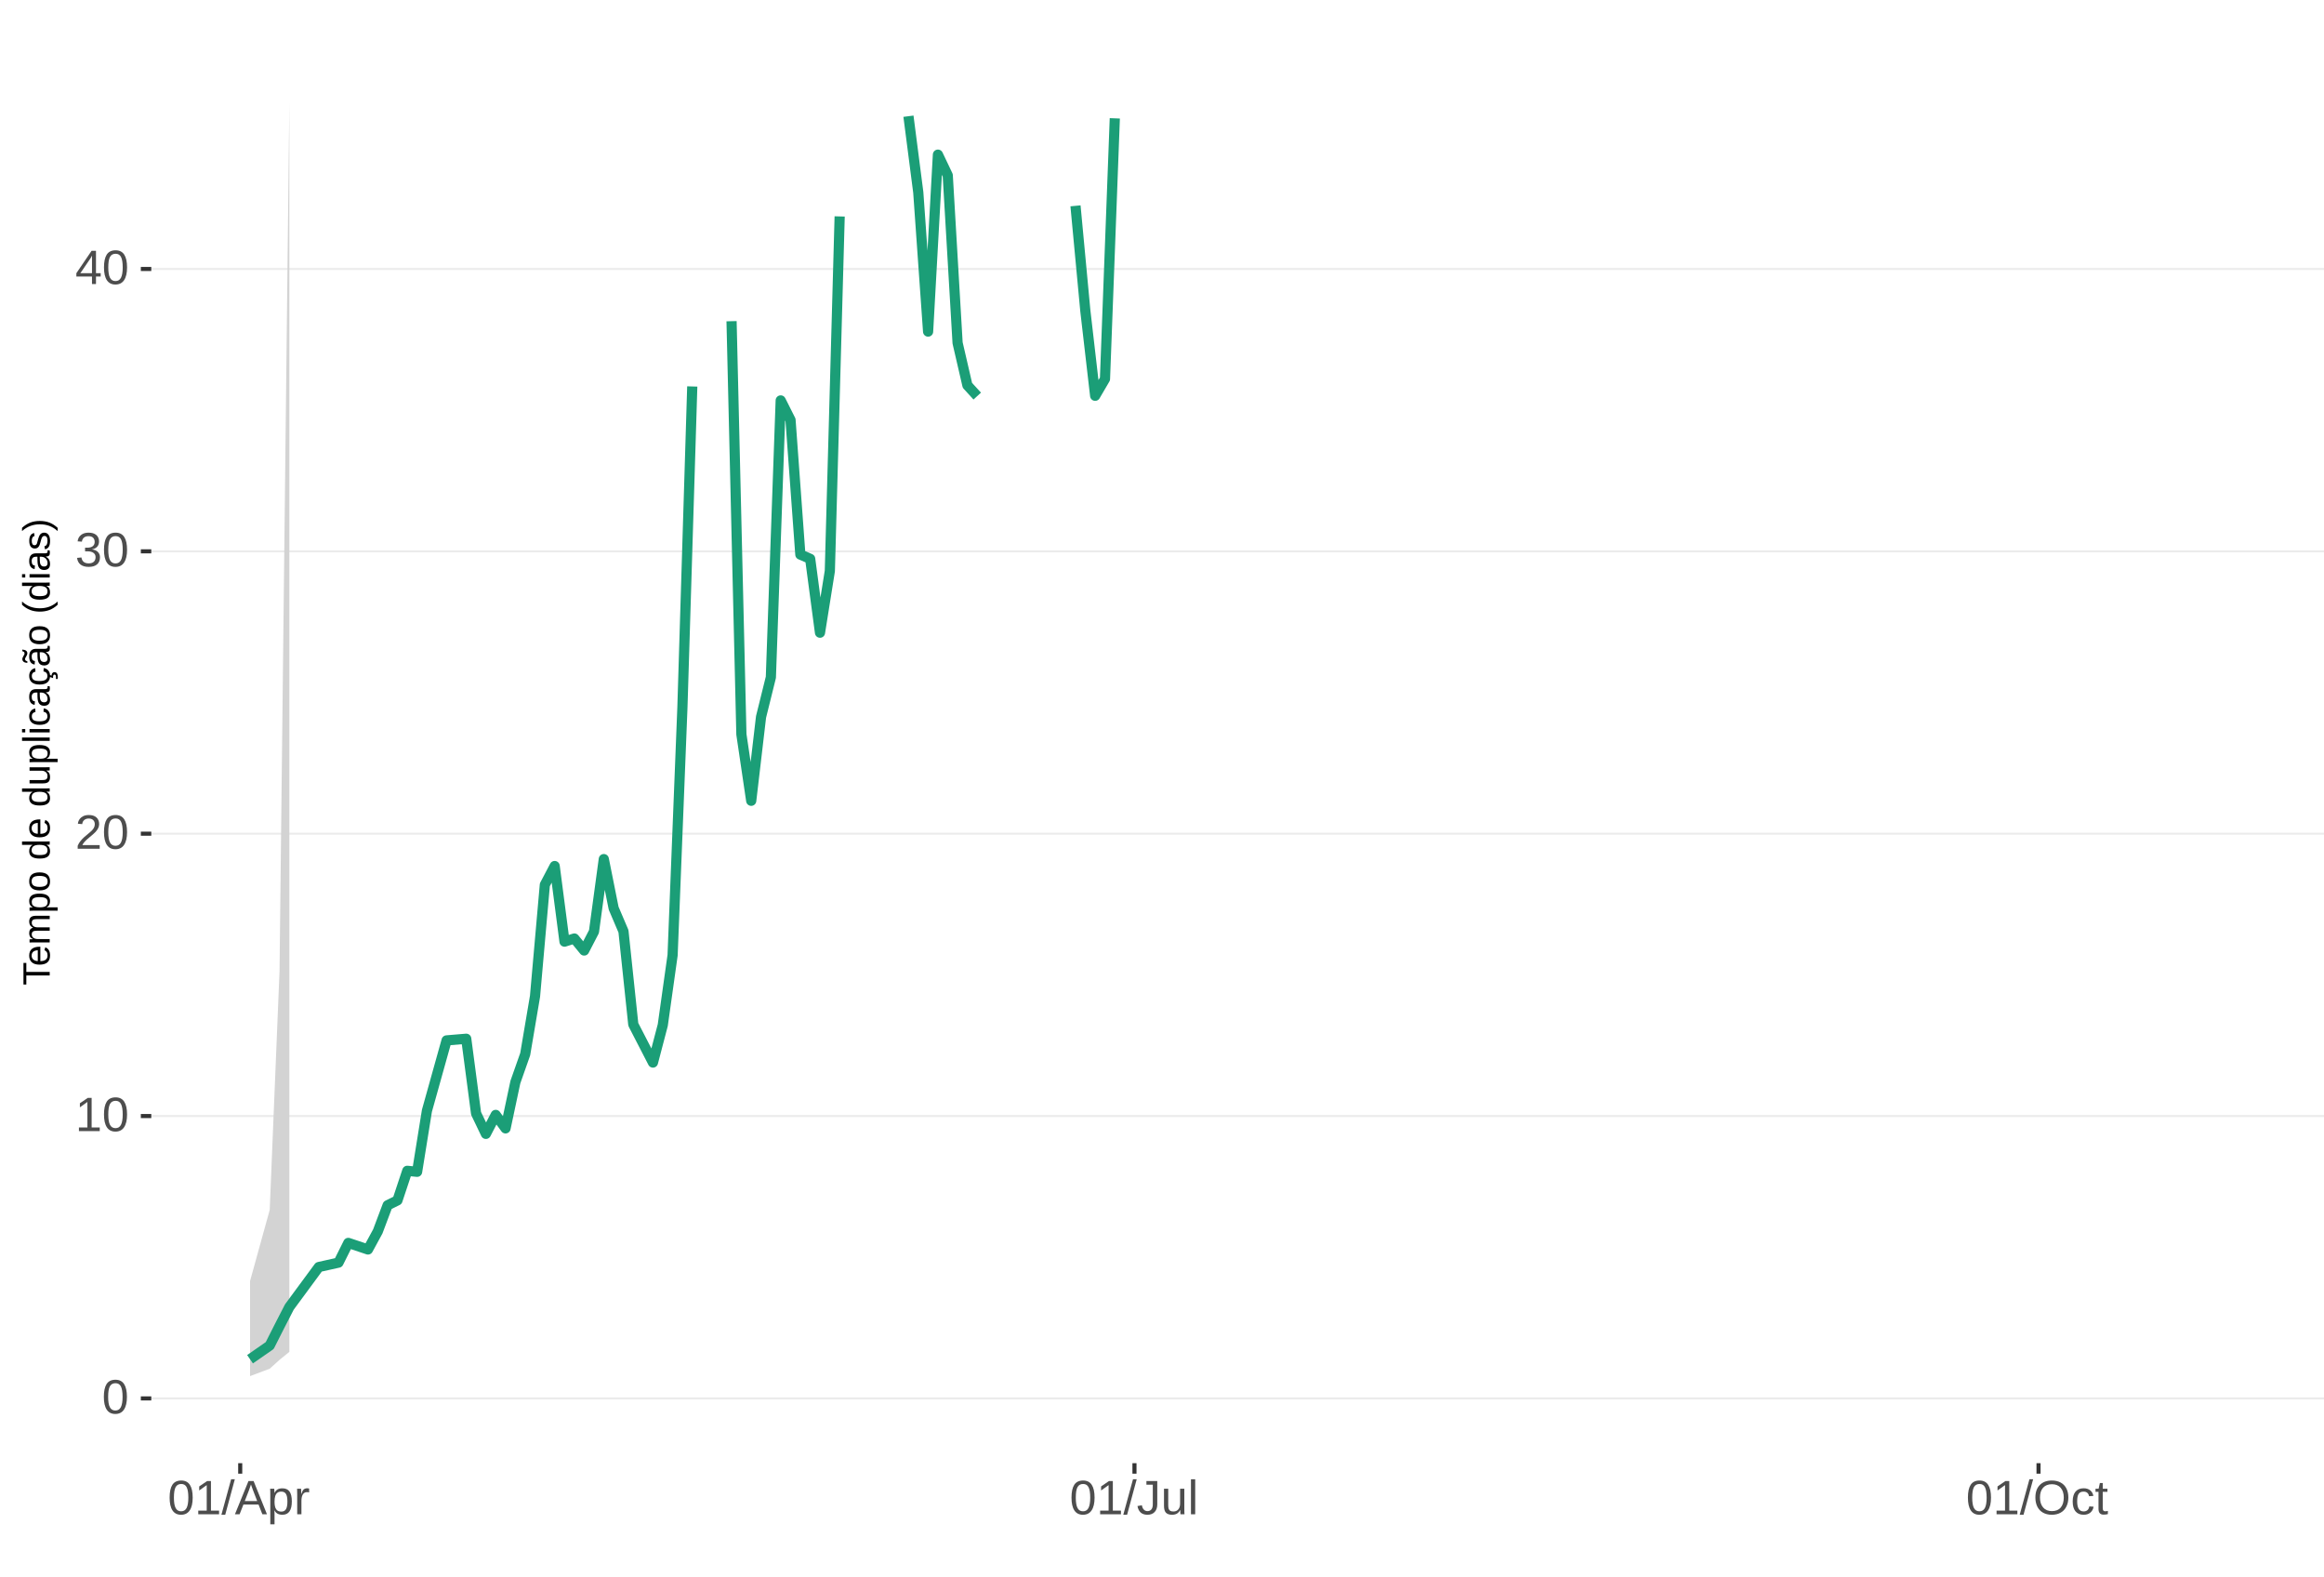
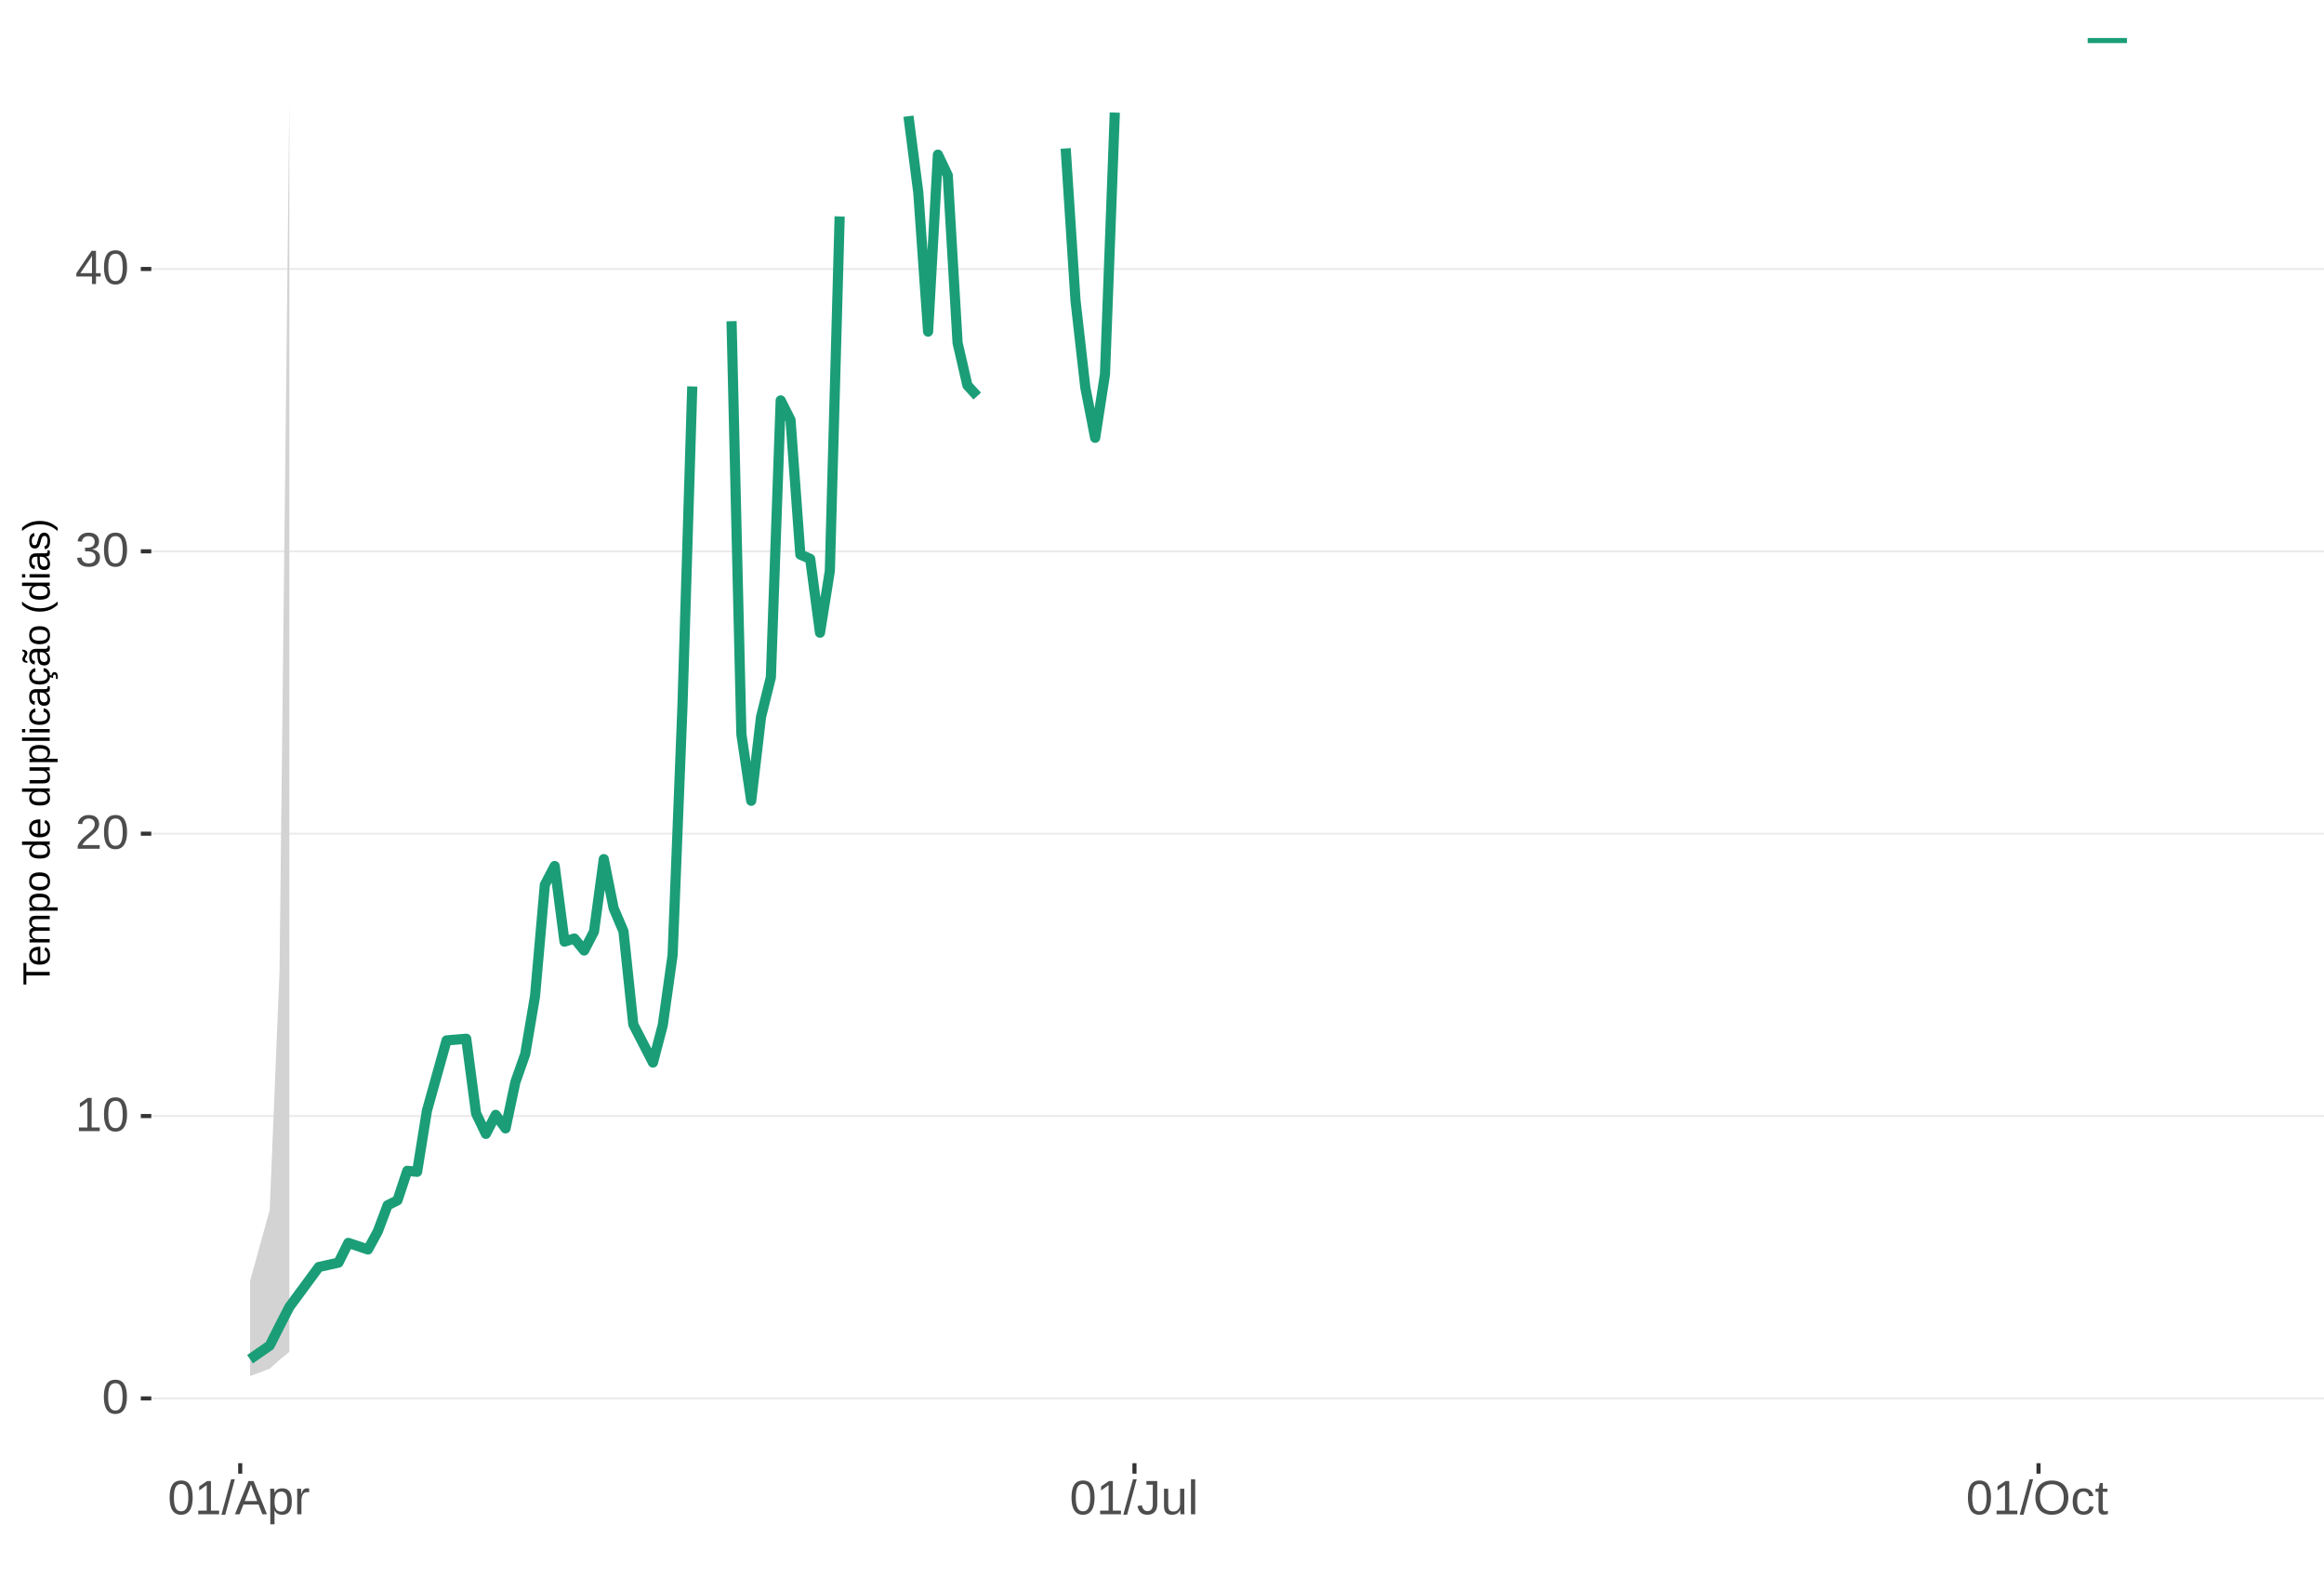
<svg xmlns="http://www.w3.org/2000/svg" xmlns:xlink="http://www.w3.org/1999/xlink" width="609pt" height="413pt" viewBox="0 0 609 413" version="1.1">
  <defs>
    <g>
      <symbol overflow="visible" id="glyph0-0">
        <path style="stroke:none;" d="M 1.266 -8.703 L 8.219 -8.703 L 8.219 0 L 1.266 0 Z M 1.734 -8.234 L 1.734 -0.469 L 7.75 -0.469 L 7.75 -8.234 Z M 1.734 -8.234 " />
      </symbol>
      <symbol overflow="visible" id="glyph0-1">
        <path style="stroke:none;" d="M 6.547 -4.359 C 6.547 -2.898 6.285 -1.785 5.766 -1.016 C 5.254 -0.254 4.5 0.125 3.5 0.125 C 2.5 0.125 1.75 -0.254 1.25 -1.016 C 0.75 -1.773 0.5 -2.891 0.5 -4.359 C 0.5 -5.848 0.738 -6.969 1.219 -7.719 C 1.707 -8.469 2.484 -8.844 3.547 -8.844 C 4.566 -8.844 5.32 -8.461 5.812 -7.703 C 6.301 -6.953 6.547 -5.836 6.547 -4.359 Z M 5.406 -4.359 C 5.406 -5.609 5.258 -6.516 4.969 -7.078 C 4.688 -7.648 4.211 -7.938 3.547 -7.938 C 2.859 -7.938 2.363 -7.656 2.062 -7.094 C 1.77 -6.539 1.625 -5.629 1.625 -4.359 C 1.625 -3.117 1.773 -2.211 2.078 -1.641 C 2.379 -1.066 2.859 -0.781 3.516 -0.781 C 4.172 -0.781 4.648 -1.07 4.953 -1.656 C 5.254 -2.25 5.406 -3.148 5.406 -4.359 Z M 5.406 -4.359 " />
      </symbol>
      <symbol overflow="visible" id="glyph0-2">
        <path style="stroke:none;" d="M 0.969 0 L 0.969 -0.953 L 3.188 -0.953 L 3.188 -7.641 L 1.219 -6.234 L 1.219 -7.297 L 3.281 -8.703 L 4.297 -8.703 L 4.297 -0.953 L 6.422 -0.953 L 6.422 0 Z M 0.969 0 " />
      </symbol>
      <symbol overflow="visible" id="glyph0-3">
        <path style="stroke:none;" d="M 0.641 0 L 0.641 -0.781 C 0.848 -1.27 1.102 -1.695 1.406 -2.062 C 1.707 -2.426 2.023 -2.758 2.359 -3.062 C 2.691 -3.363 3.02 -3.641 3.344 -3.891 C 3.676 -4.148 3.973 -4.406 4.234 -4.656 C 4.504 -4.914 4.719 -5.188 4.875 -5.469 C 5.039 -5.75 5.125 -6.066 5.125 -6.422 C 5.125 -6.891 4.984 -7.254 4.703 -7.516 C 4.422 -7.785 4.031 -7.922 3.531 -7.922 C 3.062 -7.922 2.672 -7.789 2.359 -7.531 C 2.055 -7.281 1.879 -6.922 1.828 -6.453 L 0.688 -6.562 C 0.77 -7.25 1.066 -7.801 1.578 -8.219 C 2.086 -8.633 2.738 -8.844 3.531 -8.844 C 4.406 -8.844 5.078 -8.633 5.547 -8.219 C 6.023 -7.801 6.266 -7.211 6.266 -6.453 C 6.266 -6.109 6.188 -5.77 6.031 -5.438 C 5.875 -5.102 5.645 -4.77 5.344 -4.438 C 5.039 -4.102 4.457 -3.586 3.594 -2.891 C 3.125 -2.504 2.75 -2.156 2.469 -1.844 C 2.188 -1.531 1.984 -1.234 1.859 -0.953 L 6.406 -0.953 L 6.406 0 Z M 0.641 0 " />
      </symbol>
      <symbol overflow="visible" id="glyph0-4">
        <path style="stroke:none;" d="M 6.484 -2.406 C 6.484 -1.602 6.227 -0.977 5.719 -0.531 C 5.207 -0.094 4.477 0.125 3.531 0.125 C 2.645 0.125 1.938 -0.07 1.406 -0.469 C 0.883 -0.863 0.578 -1.453 0.484 -2.234 L 1.625 -2.344 C 1.781 -1.312 2.414 -0.797 3.531 -0.797 C 4.094 -0.797 4.531 -0.93 4.844 -1.203 C 5.164 -1.484 5.328 -1.895 5.328 -2.438 C 5.328 -2.914 5.145 -3.285 4.781 -3.547 C 4.414 -3.816 3.891 -3.953 3.203 -3.953 L 2.578 -3.953 L 2.578 -4.906 L 3.172 -4.906 C 3.785 -4.906 4.258 -5.035 4.594 -5.297 C 4.926 -5.566 5.094 -5.941 5.094 -6.422 C 5.094 -6.879 4.957 -7.242 4.688 -7.516 C 4.414 -7.785 4.008 -7.922 3.469 -7.922 C 2.977 -7.922 2.582 -7.797 2.281 -7.547 C 1.977 -7.297 1.801 -6.941 1.75 -6.484 L 0.625 -6.562 C 0.707 -7.281 1.004 -7.836 1.516 -8.234 C 2.023 -8.641 2.68 -8.844 3.484 -8.844 C 4.359 -8.844 5.035 -8.641 5.516 -8.234 C 5.992 -7.828 6.234 -7.258 6.234 -6.531 C 6.234 -5.977 6.078 -5.523 5.766 -5.172 C 5.461 -4.828 5.016 -4.594 4.422 -4.469 L 4.422 -4.438 C 5.066 -4.375 5.57 -4.156 5.938 -3.781 C 6.301 -3.414 6.484 -2.957 6.484 -2.406 Z M 6.484 -2.406 " />
      </symbol>
      <symbol overflow="visible" id="glyph0-5">
        <path style="stroke:none;" d="M 5.438 -1.969 L 5.438 0 L 4.391 0 L 4.391 -1.969 L 0.297 -1.969 L 0.297 -2.844 L 4.281 -8.703 L 5.438 -8.703 L 5.438 -2.844 L 6.672 -2.844 L 6.672 -1.969 Z M 4.391 -7.453 C 4.379 -7.43 4.32 -7.32 4.219 -7.125 C 4.113 -6.926 4.035 -6.789 3.984 -6.719 L 1.75 -3.438 L 1.422 -2.969 L 1.312 -2.844 L 4.391 -2.844 Z M 4.391 -7.453 " />
      </symbol>
      <symbol overflow="visible" id="glyph0-6">
        <path style="stroke:none;" d="M 0 0.125 L 2.547 -9.172 L 3.516 -9.172 L 1 0.125 Z M 0 0.125 " />
      </symbol>
      <symbol overflow="visible" id="glyph0-7">
        <path style="stroke:none;" d="M 7.219 0 L 6.219 -2.547 L 2.25 -2.547 L 1.25 0 L 0.031 0 L 3.578 -8.703 L 4.922 -8.703 L 8.422 0 Z M 4.234 -7.812 L 4.172 -7.641 C 4.066 -7.297 3.914 -6.859 3.719 -6.328 L 2.609 -3.469 L 5.859 -3.469 L 4.75 -6.344 C 4.633 -6.625 4.52 -6.941 4.406 -7.297 Z M 4.234 -7.812 " />
      </symbol>
      <symbol overflow="visible" id="glyph0-8">
        <path style="stroke:none;" d="M 6.5 -3.375 C 6.5 -1.039 5.68 0.125 4.047 0.125 C 3.016 0.125 2.32 -0.258 1.969 -1.031 L 1.938 -1.031 C 1.957 -1 1.969 -0.648 1.969 0.016 L 1.969 2.625 L 0.859 2.625 L 0.859 -5.328 C 0.859 -6.016 0.844 -6.469 0.812 -6.688 L 1.891 -6.688 C 1.891 -6.664 1.895 -6.602 1.906 -6.5 C 1.914 -6.406 1.926 -6.254 1.938 -6.047 C 1.945 -5.836 1.953 -5.691 1.953 -5.609 L 1.984 -5.609 C 2.18 -6.023 2.441 -6.328 2.766 -6.516 C 3.086 -6.703 3.516 -6.797 4.047 -6.797 C 4.867 -6.797 5.484 -6.52 5.891 -5.969 C 6.297 -5.414 6.5 -4.551 6.5 -3.375 Z M 5.344 -3.344 C 5.344 -4.281 5.211 -4.945 4.953 -5.344 C 4.703 -5.738 4.305 -5.938 3.766 -5.938 C 3.328 -5.938 2.984 -5.844 2.734 -5.656 C 2.484 -5.477 2.289 -5.191 2.156 -4.797 C 2.031 -4.398 1.969 -3.891 1.969 -3.266 C 1.969 -2.391 2.109 -1.742 2.391 -1.328 C 2.672 -0.91 3.125 -0.703 3.75 -0.703 C 4.301 -0.703 4.703 -0.906 4.953 -1.312 C 5.211 -1.719 5.344 -2.395 5.344 -3.344 Z M 5.344 -3.344 " />
      </symbol>
      <symbol overflow="visible" id="glyph0-9">
        <path style="stroke:none;" d="M 0.875 0 L 0.875 -5.125 C 0.875 -5.594 0.863 -6.113 0.844 -6.688 L 1.891 -6.688 C 1.922 -5.926 1.938 -5.473 1.938 -5.328 L 1.969 -5.328 C 2.145 -5.898 2.348 -6.289 2.578 -6.5 C 2.805 -6.707 3.129 -6.812 3.547 -6.812 C 3.703 -6.812 3.852 -6.789 4 -6.75 L 4 -5.734 C 3.852 -5.773 3.656 -5.797 3.406 -5.797 C 2.945 -5.797 2.594 -5.594 2.344 -5.188 C 2.102 -4.789 1.984 -4.223 1.984 -3.484 L 1.984 0 Z M 0.875 0 " />
      </symbol>
      <symbol overflow="visible" id="glyph0-10">
        <path style="stroke:none;" d="M 2.828 0.125 C 1.348 0.125 0.473 -0.633 0.203 -2.156 L 1.359 -2.359 C 1.43 -1.879 1.598 -1.504 1.859 -1.234 C 2.117 -0.961 2.441 -0.828 2.828 -0.828 C 3.254 -0.828 3.594 -0.973 3.844 -1.266 C 4.094 -1.566 4.219 -2.004 4.219 -2.578 L 4.219 -7.75 L 2.547 -7.75 L 2.547 -8.703 L 5.391 -8.703 L 5.391 -2.594 C 5.391 -1.75 5.16 -1.082 4.703 -0.594 C 4.242 -0.113 3.617 0.125 2.828 0.125 Z M 2.828 0.125 " />
      </symbol>
      <symbol overflow="visible" id="glyph0-11">
        <path style="stroke:none;" d="M 1.938 -6.688 L 1.938 -2.453 C 1.938 -2.004 1.977 -1.66 2.062 -1.422 C 2.156 -1.18 2.297 -1.004 2.484 -0.891 C 2.672 -0.785 2.945 -0.734 3.312 -0.734 C 3.852 -0.734 4.273 -0.914 4.578 -1.281 C 4.891 -1.645 5.047 -2.156 5.047 -2.812 L 5.047 -6.688 L 6.156 -6.688 L 6.156 -1.422 C 6.156 -0.648 6.172 -0.176 6.203 0 L 5.141 0 C 5.141 -0.02 5.133 -0.07 5.125 -0.156 C 5.125 -0.25 5.117 -0.352 5.109 -0.469 C 5.109 -0.594 5.102 -0.816 5.094 -1.141 L 5.078 -1.141 C 4.828 -0.68 4.531 -0.352 4.188 -0.156 C 3.852 0.031 3.438 0.125 2.938 0.125 C 2.207 0.125 1.672 -0.055 1.328 -0.422 C 0.992 -0.785 0.828 -1.391 0.828 -2.234 L 0.828 -6.688 Z M 1.938 -6.688 " />
      </symbol>
      <symbol overflow="visible" id="glyph0-12">
        <path style="stroke:none;" d="M 0.859 0 L 0.859 -9.172 L 1.969 -9.172 L 1.969 0 Z M 0.859 0 " />
      </symbol>
      <symbol overflow="visible" id="glyph0-13">
        <path style="stroke:none;" d="M 9.234 -4.391 C 9.234 -3.484 9.055 -2.688 8.703 -2 C 8.359 -1.312 7.859 -0.785 7.203 -0.422 C 6.555 -0.055 5.789 0.125 4.906 0.125 C 4.02 0.125 3.25 -0.055 2.594 -0.422 C 1.945 -0.785 1.453 -1.305 1.109 -1.984 C 0.766 -2.672 0.594 -3.473 0.594 -4.391 C 0.594 -5.785 0.973 -6.875 1.734 -7.656 C 2.504 -8.445 3.566 -8.844 4.922 -8.844 C 5.805 -8.844 6.57 -8.664 7.219 -8.312 C 7.875 -7.957 8.375 -7.441 8.719 -6.766 C 9.062 -6.098 9.234 -5.305 9.234 -4.391 Z M 8.031 -4.391 C 8.031 -5.473 7.758 -6.32 7.219 -6.938 C 6.676 -7.562 5.91 -7.875 4.922 -7.875 C 3.93 -7.875 3.16 -7.566 2.609 -6.953 C 2.066 -6.348 1.797 -5.492 1.797 -4.391 C 1.797 -3.297 2.07 -2.426 2.625 -1.781 C 3.176 -1.145 3.938 -0.828 4.906 -0.828 C 5.914 -0.828 6.688 -1.133 7.219 -1.75 C 7.758 -2.375 8.031 -3.254 8.031 -4.391 Z M 8.031 -4.391 " />
      </symbol>
      <symbol overflow="visible" id="glyph0-14">
        <path style="stroke:none;" d="M 1.703 -3.375 C 1.703 -2.488 1.844 -1.828 2.125 -1.391 C 2.406 -0.961 2.828 -0.75 3.391 -0.75 C 3.785 -0.75 4.113 -0.852 4.375 -1.062 C 4.645 -1.281 4.812 -1.613 4.875 -2.062 L 6 -1.984 C 5.906 -1.348 5.629 -0.836 5.172 -0.453 C 4.711 -0.066 4.129 0.125 3.422 0.125 C 2.484 0.125 1.766 -0.172 1.266 -0.766 C 0.773 -1.359 0.531 -2.219 0.531 -3.344 C 0.531 -4.469 0.773 -5.328 1.266 -5.922 C 1.766 -6.516 2.477 -6.812 3.406 -6.812 C 4.094 -6.812 4.66 -6.633 5.109 -6.281 C 5.555 -5.926 5.836 -5.438 5.953 -4.812 L 4.812 -4.734 C 4.758 -5.098 4.613 -5.391 4.375 -5.609 C 4.133 -5.828 3.801 -5.938 3.375 -5.938 C 2.781 -5.938 2.352 -5.738 2.094 -5.344 C 1.832 -4.957 1.703 -4.301 1.703 -3.375 Z M 1.703 -3.375 " />
      </symbol>
      <symbol overflow="visible" id="glyph0-15">
        <path style="stroke:none;" d="M 3.422 -0.047 C 3.055 0.047 2.68 0.094 2.297 0.094 C 1.41 0.094 0.969 -0.41 0.969 -1.422 L 0.969 -5.875 L 0.188 -5.875 L 0.188 -6.688 L 1 -6.688 L 1.328 -8.188 L 2.078 -8.188 L 2.078 -6.688 L 3.312 -6.688 L 3.312 -5.875 L 2.078 -5.875 L 2.078 -1.656 C 2.078 -1.332 2.129 -1.102 2.234 -0.969 C 2.336 -0.844 2.52 -0.781 2.781 -0.781 C 2.926 -0.781 3.141 -0.812 3.422 -0.875 Z M 3.422 -0.047 " />
      </symbol>
      <symbol overflow="visible" id="glyph1-0">
        <path style="stroke:none;" d="M -6.875 -1 L -6.875 -6.5 L 0 -6.5 L 0 -1 Z M -6.516 -1.375 L -0.375 -1.375 L -0.375 -6.125 L -6.516 -6.125 Z M -6.516 -1.375 " />
      </symbol>
      <symbol overflow="visible" id="glyph1-1">
        <path style="stroke:none;" d="M -6.125 -3.516 L 0 -3.516 L 0 -2.594 L -6.125 -2.594 L -6.125 -0.219 L -6.875 -0.219 L -6.875 -5.875 L -6.125 -5.875 Z M -6.125 -3.516 " />
      </symbol>
      <symbol overflow="visible" id="glyph1-2">
        <path style="stroke:none;" d="M -2.453 -1.344 C -1.848 -1.344 -1.379 -1.469 -1.047 -1.719 C -0.723 -1.969 -0.562 -2.336 -0.562 -2.828 C -0.562 -3.203 -0.633 -3.504 -0.781 -3.734 C -0.938 -3.961 -1.133 -4.117 -1.375 -4.203 L -1.156 -4.969 C -0.32 -4.656 0.094 -3.941 0.094 -2.828 C 0.094 -2.047 -0.133 -1.445 -0.594 -1.031 C -1.062 -0.625 -1.754 -0.422 -2.672 -0.422 C -3.547 -0.422 -4.211 -0.625 -4.672 -1.031 C -5.141 -1.445 -5.375 -2.031 -5.375 -2.781 C -5.375 -4.344 -4.441 -5.125 -2.578 -5.125 L -2.453 -5.125 Z M -3.125 -4.203 C -3.688 -4.16 -4.094 -4.02 -4.344 -3.781 C -4.602 -3.551 -4.734 -3.219 -4.734 -2.781 C -4.734 -2.352 -4.586 -2.016 -4.297 -1.766 C -4.016 -1.516 -3.625 -1.379 -3.125 -1.359 Z M -3.125 -4.203 " />
      </symbol>
      <symbol overflow="visible" id="glyph1-3">
        <path style="stroke:none;" d="M 0 -3.75 L -3.344 -3.75 C -3.852 -3.75 -4.207 -3.676 -4.406 -3.531 C -4.602 -3.395 -4.703 -3.145 -4.703 -2.781 C -4.703 -2.406 -4.555 -2.109 -4.266 -1.891 C -3.984 -1.672 -3.582 -1.562 -3.062 -1.562 L 0 -1.562 L 0 -0.688 L -4.156 -0.688 C -4.77 -0.688 -5.145 -0.68 -5.281 -0.672 L -5.281 -1.5 C -5.27 -1.5 -5.227 -1.5 -5.156 -1.5 C -5.082 -1.508 -5 -1.516 -4.906 -1.516 C -4.812 -1.523 -4.633 -1.531 -4.375 -1.531 L -4.375 -1.547 C -4.75 -1.734 -5.008 -1.945 -5.156 -2.188 C -5.301 -2.438 -5.375 -2.738 -5.375 -3.094 C -5.375 -3.488 -5.297 -3.801 -5.141 -4.031 C -4.984 -4.27 -4.727 -4.438 -4.375 -4.531 L -4.375 -4.547 C -4.727 -4.723 -4.984 -4.941 -5.141 -5.203 C -5.297 -5.461 -5.375 -5.773 -5.375 -6.141 C -5.375 -6.672 -5.227 -7.055 -4.938 -7.297 C -4.656 -7.547 -4.18 -7.672 -3.516 -7.672 L 0 -7.672 L 0 -6.797 L -3.344 -6.797 C -3.852 -6.797 -4.207 -6.723 -4.406 -6.578 C -4.602 -6.441 -4.703 -6.191 -4.703 -5.828 C -4.703 -5.453 -4.555 -5.156 -4.266 -4.938 C -3.984 -4.727 -3.582 -4.625 -3.062 -4.625 L 0 -4.625 Z M 0 -3.75 " />
      </symbol>
      <symbol overflow="visible" id="glyph1-4">
        <path style="stroke:none;" d="M -2.672 -5.141 C -0.828 -5.141 0.094 -4.492 0.094 -3.203 C 0.094 -2.391 -0.211 -1.844 -0.828 -1.562 L -0.828 -1.531 C -0.797 -1.539 -0.516 -1.547 0.016 -1.547 L 2.078 -1.547 L 2.078 -0.672 L -4.203 -0.672 C -4.742 -0.672 -5.102 -0.66 -5.281 -0.641 L -5.281 -1.5 C -5.27 -1.5 -5.223 -1.5 -5.141 -1.5 C -5.066 -1.508 -4.945 -1.52 -4.781 -1.531 C -4.613 -1.539 -4.5 -1.547 -4.438 -1.547 L -4.438 -1.562 C -4.758 -1.719 -4.992 -1.922 -5.141 -2.172 C -5.297 -2.43 -5.375 -2.773 -5.375 -3.203 C -5.375 -3.848 -5.156 -4.332 -4.719 -4.656 C -4.281 -4.977 -3.598 -5.141 -2.672 -5.141 Z M -2.641 -4.219 C -3.379 -4.219 -3.906 -4.117 -4.219 -3.922 C -4.539 -3.723 -4.703 -3.406 -4.703 -2.969 C -4.703 -2.625 -4.629 -2.352 -4.484 -2.156 C -4.336 -1.957 -4.109 -1.805 -3.797 -1.703 C -3.484 -1.598 -3.078 -1.547 -2.578 -1.547 C -1.879 -1.547 -1.363 -1.656 -1.031 -1.875 C -0.707 -2.102 -0.547 -2.469 -0.547 -2.969 C -0.547 -3.406 -0.707 -3.723 -1.031 -3.922 C -1.352 -4.117 -1.891 -4.219 -2.641 -4.219 Z M -2.641 -4.219 " />
      </symbol>
      <symbol overflow="visible" id="glyph1-5">
        <path style="stroke:none;" d="M -2.641 -5.141 C -1.723 -5.141 -1.035 -4.938 -0.578 -4.531 C -0.129 -4.125 0.094 -3.535 0.094 -2.766 C 0.094 -1.992 -0.141 -1.41 -0.609 -1.016 C -1.078 -0.617 -1.754 -0.422 -2.641 -0.422 C -4.461 -0.422 -5.375 -1.207 -5.375 -2.781 C -5.375 -3.594 -5.148 -4.188 -4.703 -4.562 C -4.266 -4.945 -3.578 -5.141 -2.641 -5.141 Z M -2.641 -4.219 C -3.367 -4.219 -3.898 -4.109 -4.234 -3.891 C -4.566 -3.672 -4.734 -3.305 -4.734 -2.797 C -4.734 -2.285 -4.562 -1.914 -4.219 -1.688 C -3.883 -1.457 -3.359 -1.344 -2.641 -1.344 C -1.953 -1.344 -1.43 -1.453 -1.078 -1.672 C -0.723 -1.898 -0.547 -2.258 -0.547 -2.75 C -0.547 -3.281 -0.711 -3.656 -1.047 -3.875 C -1.391 -4.102 -1.922 -4.219 -2.641 -4.219 Z M -2.641 -4.219 " />
      </symbol>
      <symbol overflow="visible" id="glyph1-6">
        <path style="stroke:none;" d="" />
      </symbol>
      <symbol overflow="visible" id="glyph1-7">
        <path style="stroke:none;" d="M -0.844 -4.016 C -0.508 -3.848 -0.27 -3.629 -0.125 -3.359 C 0.02 -3.086 0.094 -2.754 0.094 -2.359 C 0.094 -1.691 -0.129 -1.203 -0.578 -0.891 C -1.023 -0.578 -1.707 -0.422 -2.625 -0.422 C -4.457 -0.422 -5.375 -1.066 -5.375 -2.359 C -5.375 -2.766 -5.301 -3.098 -5.156 -3.359 C -5.008 -3.629 -4.781 -3.848 -4.469 -4.016 L -7.25 -4.016 L -7.25 -4.891 L -1.094 -4.891 C -0.539 -4.891 -0.176 -4.898 0 -4.922 L 0 -4.078 C -0.051 -4.066 -0.172 -4.055 -0.359 -4.047 C -0.547 -4.035 -0.707 -4.031 -0.844 -4.031 Z M -2.641 -1.344 C -1.898 -1.344 -1.367 -1.438 -1.047 -1.625 C -0.734 -1.82 -0.578 -2.145 -0.578 -2.594 C -0.578 -3.082 -0.75 -3.441 -1.094 -3.672 C -1.438 -3.898 -1.973 -4.016 -2.703 -4.016 C -3.398 -4.016 -3.91 -3.898 -4.234 -3.672 C -4.566 -3.441 -4.734 -3.082 -4.734 -2.594 C -4.734 -2.156 -4.566 -1.836 -4.234 -1.641 C -3.91 -1.441 -3.379 -1.344 -2.641 -1.344 Z M -2.641 -1.344 " />
      </symbol>
      <symbol overflow="visible" id="glyph1-8">
        <path style="stroke:none;" d="M -5.281 -1.531 L -1.938 -1.531 C -1.582 -1.531 -1.305 -1.562 -1.109 -1.625 C -0.922 -1.695 -0.785 -1.805 -0.703 -1.953 C -0.617 -2.109 -0.578 -2.332 -0.578 -2.625 C -0.578 -3.039 -0.723 -3.367 -1.016 -3.609 C -1.305 -3.859 -1.707 -3.984 -2.219 -3.984 L -5.281 -3.984 L -5.281 -4.875 L -1.125 -4.875 C -0.508 -4.875 -0.133 -4.879 0 -4.891 L 0 -4.062 C -0.02 -4.062 -0.062 -4.055 -0.125 -4.047 C -0.195 -4.047 -0.281 -4.039 -0.375 -4.031 C -0.469 -4.031 -0.645 -4.031 -0.906 -4.031 L -0.906 -4.016 C -0.539 -3.816 -0.281 -3.582 -0.125 -3.312 C 0.02 -3.051 0.094 -2.723 0.094 -2.328 C 0.094 -1.742 -0.047 -1.316 -0.328 -1.047 C -0.617 -0.785 -1.098 -0.656 -1.766 -0.656 L -5.281 -0.656 Z M -5.281 -1.531 " />
      </symbol>
      <symbol overflow="visible" id="glyph1-9">
        <path style="stroke:none;" d="M 0 -0.672 L -7.25 -0.672 L -7.25 -1.547 L 0 -1.547 Z M 0 -0.672 " />
      </symbol>
      <symbol overflow="visible" id="glyph1-10">
        <path style="stroke:none;" d="M -6.406 -0.672 L -7.25 -0.672 L -7.25 -1.547 L -6.406 -1.547 Z M 0 -0.672 L -5.281 -0.672 L -5.281 -1.547 L 0 -1.547 Z M 0 -0.672 " />
      </symbol>
      <symbol overflow="visible" id="glyph1-11">
        <path style="stroke:none;" d="M -2.672 -1.344 C -1.961 -1.344 -1.438 -1.453 -1.094 -1.672 C -0.758 -1.891 -0.594 -2.223 -0.594 -2.672 C -0.594 -2.984 -0.676 -3.242 -0.844 -3.453 C -1.02 -3.672 -1.281 -3.801 -1.625 -3.844 L -1.578 -4.734 C -1.066 -4.672 -0.66 -4.457 -0.359 -4.094 C -0.055 -3.727 0.094 -3.266 0.094 -2.703 C 0.094 -1.961 -0.133 -1.395 -0.594 -1 C -1.062 -0.613 -1.742 -0.422 -2.641 -0.422 C -3.535 -0.422 -4.211 -0.613 -4.672 -1 C -5.141 -1.395 -5.375 -1.957 -5.375 -2.688 C -5.375 -3.227 -5.234 -3.676 -4.953 -4.031 C -4.68 -4.395 -4.297 -4.617 -3.797 -4.703 L -3.734 -3.797 C -4.023 -3.754 -4.254 -3.641 -4.422 -3.453 C -4.598 -3.266 -4.688 -3.004 -4.688 -2.672 C -4.688 -2.203 -4.531 -1.863 -4.219 -1.656 C -3.914 -1.445 -3.398 -1.344 -2.672 -1.344 Z M -2.672 -1.344 " />
      </symbol>
      <symbol overflow="visible" id="glyph1-12">
        <path style="stroke:none;" d="M 0.094 -2.016 C 0.094 -1.484 -0.047 -1.082 -0.328 -0.812 C -0.609 -0.551 -0.988 -0.422 -1.469 -0.422 C -2.02 -0.422 -2.441 -0.598 -2.734 -0.953 C -3.023 -1.316 -3.18 -1.898 -3.203 -2.703 L -3.219 -3.891 L -3.516 -3.891 C -3.941 -3.891 -4.25 -3.797 -4.438 -3.609 C -4.625 -3.43 -4.719 -3.148 -4.719 -2.766 C -4.719 -2.367 -4.648 -2.078 -4.516 -1.891 C -4.379 -1.711 -4.164 -1.609 -3.875 -1.578 L -3.953 -0.656 C -4.898 -0.812 -5.375 -1.52 -5.375 -2.781 C -5.375 -3.445 -5.223 -3.945 -4.922 -4.281 C -4.617 -4.613 -4.18 -4.781 -3.609 -4.781 L -1.328 -4.781 C -1.066 -4.781 -0.867 -4.812 -0.734 -4.875 C -0.609 -4.945 -0.547 -5.082 -0.547 -5.281 C -0.547 -5.363 -0.555 -5.457 -0.578 -5.562 L -0.031 -5.562 C 0.02 -5.344 0.047 -5.117 0.047 -4.891 C 0.047 -4.555 -0.035 -4.316 -0.203 -4.172 C -0.379 -4.023 -0.648 -3.941 -1.016 -3.922 L -1.016 -3.891 C -0.609 -3.672 -0.32 -3.41 -0.156 -3.109 C 0.008 -2.805 0.094 -2.441 0.094 -2.016 Z M -0.562 -2.219 C -0.562 -2.539 -0.633 -2.828 -0.781 -3.078 C -0.926 -3.328 -1.125 -3.523 -1.375 -3.672 C -1.633 -3.816 -1.898 -3.891 -2.172 -3.891 L -2.609 -3.891 L -2.594 -2.938 C -2.582 -2.52 -2.535 -2.203 -2.453 -1.984 C -2.379 -1.773 -2.258 -1.613 -2.094 -1.5 C -1.938 -1.383 -1.723 -1.328 -1.453 -1.328 C -1.172 -1.328 -0.953 -1.406 -0.797 -1.562 C -0.641 -1.719 -0.562 -1.938 -0.562 -2.219 Z M -0.562 -2.219 " />
      </symbol>
      <symbol overflow="visible" id="glyph1-13">
        <path style="stroke:none;" d="M -2.672 -1.344 C -1.961 -1.344 -1.438 -1.453 -1.094 -1.672 C -0.758 -1.891 -0.594 -2.223 -0.594 -2.672 C -0.594 -2.984 -0.676 -3.242 -0.844 -3.453 C -1.02 -3.672 -1.281 -3.801 -1.625 -3.844 L -1.578 -4.734 C -1.066 -4.672 -0.66 -4.457 -0.359 -4.094 C -0.055 -3.727 0.094 -3.266 0.094 -2.703 C 0.094 -1.961 -0.133 -1.395 -0.594 -1 C -1.062 -0.613 -1.742 -0.422 -2.641 -0.422 C -3.535 -0.422 -4.211 -0.613 -4.672 -1 C -5.141 -1.395 -5.375 -1.957 -5.375 -2.688 C -5.375 -3.227 -5.234 -3.676 -4.953 -4.031 C -4.68 -4.395 -4.297 -4.617 -3.797 -4.703 L -3.734 -3.797 C -4.023 -3.754 -4.254 -3.641 -4.422 -3.453 C -4.598 -3.266 -4.688 -3.004 -4.688 -2.672 C -4.688 -2.203 -4.531 -1.863 -4.219 -1.656 C -3.914 -1.445 -3.398 -1.344 -2.672 -1.344 Z M 1.234 -3.672 C 1.828 -3.672 2.125 -3.223 2.125 -2.328 C 2.125 -2.148 2.113 -2.004 2.094 -1.891 L 1.625 -1.891 C 1.645 -2.055 1.656 -2.195 1.656 -2.312 C 1.656 -2.789 1.52 -3.031 1.25 -3.031 C 1 -3.031 0.875 -2.812 0.875 -2.375 C 0.875 -2.238 0.879 -2.148 0.891 -2.109 L 0 -2.422 L 0 -2.938 L 0.484 -2.75 C 0.492 -3.062 0.566 -3.289 0.703 -3.438 C 0.836 -3.594 1.016 -3.672 1.234 -3.672 Z M 1.234 -3.672 " />
      </symbol>
      <symbol overflow="visible" id="glyph1-14">
        <path style="stroke:none;" d="M 0.094 -2.016 C 0.094 -1.484 -0.047 -1.082 -0.328 -0.812 C -0.609 -0.551 -0.988 -0.422 -1.469 -0.422 C -2.02 -0.422 -2.441 -0.598 -2.734 -0.953 C -3.023 -1.316 -3.18 -1.898 -3.203 -2.703 L -3.219 -3.891 L -3.516 -3.891 C -3.941 -3.891 -4.25 -3.797 -4.438 -3.609 C -4.625 -3.43 -4.719 -3.148 -4.719 -2.766 C -4.719 -2.367 -4.648 -2.078 -4.516 -1.891 C -4.379 -1.711 -4.164 -1.609 -3.875 -1.578 L -3.953 -0.656 C -4.898 -0.812 -5.375 -1.52 -5.375 -2.781 C -5.375 -3.445 -5.223 -3.945 -4.922 -4.281 C -4.617 -4.613 -4.18 -4.781 -3.609 -4.781 L -1.328 -4.781 C -1.066 -4.781 -0.867 -4.812 -0.734 -4.875 C -0.609 -4.945 -0.547 -5.082 -0.547 -5.281 C -0.547 -5.363 -0.555 -5.457 -0.578 -5.562 L -0.031 -5.562 C 0.02 -5.344 0.047 -5.117 0.047 -4.891 C 0.047 -4.555 -0.035 -4.316 -0.203 -4.172 C -0.379 -4.023 -0.648 -3.941 -1.016 -3.922 L -1.016 -3.891 C -0.609 -3.672 -0.32 -3.41 -0.156 -3.109 C 0.008 -2.805 0.094 -2.441 0.094 -2.016 Z M -0.562 -2.219 C -0.562 -2.539 -0.633 -2.828 -0.781 -3.078 C -0.926 -3.328 -1.125 -3.523 -1.375 -3.672 C -1.633 -3.816 -1.898 -3.891 -2.172 -3.891 L -2.609 -3.891 L -2.594 -2.938 C -2.582 -2.52 -2.535 -2.203 -2.453 -1.984 C -2.379 -1.773 -2.258 -1.613 -2.094 -1.5 C -1.938 -1.383 -1.723 -1.328 -1.453 -1.328 C -1.172 -1.328 -0.953 -1.406 -0.797 -1.562 C -0.641 -1.719 -0.562 -1.938 -0.562 -2.219 Z M -5.859 -3.609 C -5.859 -3.473 -5.891 -3.332 -5.953 -3.188 C -6.016 -3.051 -6.082 -2.922 -6.156 -2.797 C -6.227 -2.672 -6.297 -2.551 -6.359 -2.438 C -6.422 -2.32 -6.453 -2.211 -6.453 -2.109 C -6.453 -1.93 -6.398 -1.797 -6.297 -1.703 C -6.191 -1.617 -6.047 -1.562 -5.859 -1.531 L -5.859 -1.094 C -6.191 -1.125 -6.441 -1.176 -6.609 -1.25 C -6.785 -1.332 -6.922 -1.441 -7.016 -1.578 C -7.117 -1.711 -7.172 -1.879 -7.172 -2.078 C -7.172 -2.223 -7.141 -2.363 -7.078 -2.5 C -7.023 -2.633 -6.957 -2.766 -6.875 -2.891 C -6.801 -3.023 -6.734 -3.145 -6.672 -3.25 C -6.617 -3.363 -6.594 -3.473 -6.594 -3.578 C -6.594 -3.898 -6.785 -4.086 -7.172 -4.141 L -7.172 -4.594 C -6.691 -4.539 -6.352 -4.43 -6.156 -4.266 C -5.957 -4.098 -5.859 -3.879 -5.859 -3.609 Z M -5.859 -3.609 " />
      </symbol>
      <symbol overflow="visible" id="glyph1-15">
        <path style="stroke:none;" d="M -2.594 -0.625 C -3.539 -0.625 -4.383 -0.77 -5.125 -1.062 C -5.875 -1.352 -6.582 -1.805 -7.25 -2.422 L -7.25 -3.266 C -6.57 -2.66 -5.852 -2.211 -5.094 -1.922 C -4.332 -1.641 -3.5 -1.5 -2.594 -1.5 C -1.688 -1.5 -0.852 -1.641 -0.094 -1.922 C 0.664 -2.203 1.391 -2.648 2.078 -3.266 L 2.078 -2.422 C 1.41 -1.805 0.703 -1.352 -0.047 -1.062 C -0.797 -0.77 -1.641 -0.625 -2.578 -0.625 Z M -2.594 -0.625 " />
      </symbol>
      <symbol overflow="visible" id="glyph1-16">
        <path style="stroke:none;" d="M -1.453 -4.641 C -0.961 -4.641 -0.582 -4.453 -0.312 -4.078 C -0.039 -3.703 0.094 -3.176 0.094 -2.5 C 0.094 -1.844 -0.008 -1.332 -0.219 -0.969 C -0.438 -0.613 -0.773 -0.383 -1.234 -0.281 L -1.391 -1.062 C -1.109 -1.133 -0.898 -1.285 -0.766 -1.516 C -0.641 -1.754 -0.578 -2.082 -0.578 -2.5 C -0.578 -2.945 -0.645 -3.27 -0.781 -3.469 C -0.914 -3.676 -1.117 -3.781 -1.391 -3.781 C -1.598 -3.781 -1.766 -3.707 -1.891 -3.562 C -2.023 -3.426 -2.133 -3.195 -2.219 -2.875 L -2.391 -2.25 C -2.516 -1.738 -2.641 -1.375 -2.766 -1.156 C -2.891 -0.945 -3.039 -0.781 -3.219 -0.656 C -3.406 -0.539 -3.629 -0.484 -3.891 -0.484 C -4.367 -0.484 -4.734 -0.656 -4.984 -1 C -5.234 -1.344 -5.359 -1.844 -5.359 -2.5 C -5.359 -3.082 -5.254 -3.547 -5.047 -3.891 C -4.848 -4.234 -4.523 -4.453 -4.078 -4.547 L -3.969 -3.75 C -4.207 -3.707 -4.391 -3.578 -4.516 -3.359 C -4.641 -3.148 -4.703 -2.863 -4.703 -2.5 C -4.703 -2.102 -4.641 -1.812 -4.516 -1.625 C -4.398 -1.438 -4.219 -1.344 -3.969 -1.344 C -3.82 -1.344 -3.695 -1.379 -3.594 -1.453 C -3.5 -1.535 -3.414 -1.648 -3.344 -1.797 C -3.281 -1.953 -3.191 -2.281 -3.078 -2.781 C -2.953 -3.238 -2.836 -3.57 -2.734 -3.781 C -2.641 -3.988 -2.531 -4.148 -2.406 -4.266 C -2.289 -4.379 -2.156 -4.469 -2 -4.531 C -1.844 -4.602 -1.66 -4.641 -1.453 -4.641 Z M -1.453 -4.641 " />
      </symbol>
      <symbol overflow="visible" id="glyph1-17">
        <path style="stroke:none;" d="M -2.578 -2.703 C -1.641 -2.703 -0.797 -2.555 -0.047 -2.266 C 0.703 -1.973 1.41 -1.52 2.078 -0.906 L 2.078 -0.062 C 1.391 -0.676 0.672 -1.125 -0.078 -1.406 C -0.836 -1.688 -1.676 -1.828 -2.594 -1.828 C -3.5 -1.828 -4.328 -1.68 -5.078 -1.391 C -5.836 -1.109 -6.562 -0.664 -7.25 -0.062 L -7.25 -0.906 C -6.582 -1.52 -5.875 -1.973 -5.125 -2.266 C -4.375 -2.555 -3.531 -2.703 -2.594 -2.703 Z M -2.578 -2.703 " />
      </symbol>
    </g>
    <clipPath id="clip1">
      <path d="M 39.645 9.961 L 609 9.961 L 609 383.328 L 39.645 383.328 Z M 39.645 9.961 " />
    </clipPath>
    <clipPath id="clip2">
      <path d="M 39.645 366 L 609 366 L 609 367 L 39.645 367 Z M 39.645 366 " />
    </clipPath>
    <clipPath id="clip3">
      <path d="M 39.645 292 L 609 292 L 609 293 L 39.645 293 Z M 39.645 292 " />
    </clipPath>
    <clipPath id="clip4">
      <path d="M 39.645 218 L 609 218 L 609 219 L 39.645 219 Z M 39.645 218 " />
    </clipPath>
    <clipPath id="clip5">
      <path d="M 39.645 144 L 609 144 L 609 145 L 39.645 145 Z M 39.645 144 " />
    </clipPath>
    <clipPath id="clip6">
      <path d="M 39.645 70 L 609 70 L 609 71 L 39.645 71 Z M 39.645 70 " />
+     </clipPath>
+     <clipPath id="clip7">
+       <path d="M 545 9.961 L 559 9.961 L 559 12 L 545 12 Z M 545 9.961 " />
    </clipPath>
  </defs>
  <g id="surface271">
    <rect x="0" y="0" width="609" height="413" style="fill:rgb(100%,100%,100%);fill-opacity:1;stroke:none;" />
    <rect x="0" y="0" width="609" height="413" style="fill:rgb(100%,100%,100%);fill-opacity:1;stroke:none;" />
    <path style="fill:none;stroke-width:1.067;stroke-linecap:round;stroke-linejoin:round;stroke:rgb(100%,100%,100%);stroke-opacity:1;stroke-miterlimit:10;" d="M 0 413 L 609 413 L 609 0 L 0 0 Z M 0 413 " />
    <g clip-path="url(#clip1)" clip-rule="nonzero">
      <path style=" stroke:none;fill-rule:nonzero;fill:rgb(100%,100%,100%);fill-opacity:1;" d="M 39.645 383.328 L 609 383.328 L 609 9.961 L 39.645 9.961 Z M 39.645 383.328 " />
    </g>
    <g clip-path="url(#clip2)" clip-rule="nonzero">
      <path style="fill:none;stroke-width:0.533;stroke-linecap:butt;stroke-linejoin:round;stroke:rgb(92.157%,92.157%,92.157%);stroke-opacity:1;stroke-miterlimit:10;" d="M 39.645 366.359 L 609 366.359 " />
    </g>
    <g clip-path="url(#clip3)" clip-rule="nonzero">
      <path style="fill:none;stroke-width:0.533;stroke-linecap:butt;stroke-linejoin:round;stroke:rgb(92.157%,92.157%,92.157%);stroke-opacity:1;stroke-miterlimit:10;" d="M 39.645 292.383 L 609 292.383 " />
    </g>
    <g clip-path="url(#clip4)" clip-rule="nonzero">
      <path style="fill:none;stroke-width:0.533;stroke-linecap:butt;stroke-linejoin:round;stroke:rgb(92.157%,92.157%,92.157%);stroke-opacity:1;stroke-miterlimit:10;" d="M 39.645 218.41 L 609 218.41 " />
    </g>
    <g clip-path="url(#clip5)" clip-rule="nonzero">
      <path style="fill:none;stroke-width:0.533;stroke-linecap:butt;stroke-linejoin:round;stroke:rgb(92.157%,92.157%,92.157%);stroke-opacity:1;stroke-miterlimit:10;" d="M 39.645 144.438 L 609 144.438 " />
    </g>
    <g clip-path="url(#clip6)" clip-rule="nonzero">
      <path style="fill:none;stroke-width:0.533;stroke-linecap:butt;stroke-linejoin:round;stroke:rgb(92.157%,92.157%,92.157%);stroke-opacity:1;stroke-miterlimit:10;" d="M 39.645 70.465 L 609 70.465 " />
    </g>
    <path style=" stroke:none;fill-rule:nonzero;fill:rgb(82.745%,82.745%,82.745%);fill-opacity:1;" d="M 65.523 335.617 L 70.676 316.98 L 73.25 254.43 L 75.824 26.934 L 75.824 354.164 L 73.25 356.254 L 70.676 358.578 L 65.523 360.516 Z M 65.523 335.617 " />
    <path style="fill:none;stroke-width:2.667;stroke-linecap:butt;stroke-linejoin:round;stroke:rgb(10.588%,61.961%,46.667%);stroke-opacity:1;stroke-miterlimit:10;" d="M 65.523 356.09 L 70.676 352.512 L 73.25 347.418 L 75.824 342.414 L 83.551 331.934 L 88.699 330.785 L 91.277 325.617 L 96.426 327.34 L 99 322.605 L 101.578 315.754 L 104.152 314.48 L 106.727 306.73 L 109.301 306.992 L 111.875 290.996 L 117.027 272.566 L 122.176 272.133 L 124.754 291.688 L 127.328 297.055 L 129.902 292.082 L 132.477 295.613 L 135.051 283.496 L 137.629 276.176 L 140.203 260.988 L 142.777 231.793 L 145.352 226.883 L 147.93 246.691 L 150.504 245.871 L 153.078 249.02 L 155.652 244.055 L 158.227 225.066 L 160.805 237.941 L 163.379 243.98 L 165.953 268.383 L 171.105 278.371 L 173.68 268.551 L 176.254 250.234 L 178.828 185.254 L 181.406 101.242 " />
    <path style="fill:none;stroke-width:2.667;stroke-linecap:butt;stroke-linejoin:round;stroke:rgb(10.588%,61.961%,46.667%);stroke-opacity:1;stroke-miterlimit:10;" d="M 191.703 84.145 L 194.281 192.383 L 196.855 209.789 L 199.43 187.816 L 202.004 177.438 L 204.582 104.902 L 207.156 110.031 L 209.73 145.289 L 212.305 146.398 L 214.879 165.754 L 217.457 149.594 L 220.031 56.699 " />
    <path style="fill:none;stroke-width:2.667;stroke-linecap:butt;stroke-linejoin:round;stroke:rgb(10.588%,61.961%,46.667%);stroke-opacity:1;stroke-miterlimit:10;" d="M 238.059 30.445 L 240.633 50.395 L 243.207 86.871 L 245.781 40.516 L 248.355 45.93 L 250.934 89.828 L 253.508 100.949 L 256.082 103.766 " />
-     <path style="fill:none;stroke-width:2.667;stroke-linecap:butt;stroke-linejoin:round;stroke:rgb(10.588%,61.961%,46.667%);stroke-opacity:1;stroke-miterlimit:10;" d="M 281.832 53.926 L 284.41 81.422 L 286.984 103.684 L 289.559 99.285 L 292.133 31 " />
+     <path style="fill:none;stroke-width:2.667;stroke-linecap:butt;stroke-linejoin:round;stroke:rgb(10.588%,61.961%,46.667%);stroke-opacity:1;stroke-miterlimit:10;" d="M 279.258 38.879 L 281.832 78.707 L 284.41 101.527 L 286.984 114.695 L 289.559 98.066 L 292.133 29.492 " />
+     <g clip-path="url(#clip7)" clip-rule="nonzero">
+       <path style="fill:none;stroke-width:2.667;stroke-linecap:butt;stroke-linejoin:round;stroke:rgb(10.588%,61.961%,46.667%);stroke-opacity:1;stroke-miterlimit:10;" d="M 547.07 9.961 L 557.371 9.961 " />
+     </g>
    <g style="fill:rgb(30.196%,30.196%,30.196%);fill-opacity:1;">
      <use xlink:href="#glyph0-1" x="26.715" y="370.311" />
    </g>
    <g style="fill:rgb(30.196%,30.196%,30.196%);fill-opacity:1;">
      <use xlink:href="#glyph0-2" x="19.715" y="296.334" />
      <use xlink:href="#glyph0-1" x="26.75" y="296.334" />
    </g>
    <g style="fill:rgb(30.196%,30.196%,30.196%);fill-opacity:1;">
      <use xlink:href="#glyph0-3" x="19.715" y="222.361" />
      <use xlink:href="#glyph0-1" x="26.75" y="222.361" />
    </g>
    <g style="fill:rgb(30.196%,30.196%,30.196%);fill-opacity:1;">
      <use xlink:href="#glyph0-4" x="19.715" y="148.389" />
      <use xlink:href="#glyph0-1" x="26.75" y="148.389" />
    </g>
    <g style="fill:rgb(30.196%,30.196%,30.196%);fill-opacity:1;">
      <use xlink:href="#glyph0-5" x="19.715" y="74.416" />
      <use xlink:href="#glyph0-1" x="26.75" y="74.416" />
    </g>
    <path style="fill:none;stroke-width:1.067;stroke-linecap:butt;stroke-linejoin:round;stroke:rgb(20%,20%,20%);stroke-opacity:1;stroke-miterlimit:10;" d="M 36.906 366.359 L 39.645 366.359 " />
    <path style="fill:none;stroke-width:1.067;stroke-linecap:butt;stroke-linejoin:round;stroke:rgb(20%,20%,20%);stroke-opacity:1;stroke-miterlimit:10;" d="M 36.906 292.383 L 39.645 292.383 " />
    <path style="fill:none;stroke-width:1.067;stroke-linecap:butt;stroke-linejoin:round;stroke:rgb(20%,20%,20%);stroke-opacity:1;stroke-miterlimit:10;" d="M 36.906 218.41 L 39.645 218.41 " />
    <path style="fill:none;stroke-width:1.067;stroke-linecap:butt;stroke-linejoin:round;stroke:rgb(20%,20%,20%);stroke-opacity:1;stroke-miterlimit:10;" d="M 36.906 144.438 L 39.645 144.438 " />
    <path style="fill:none;stroke-width:1.067;stroke-linecap:butt;stroke-linejoin:round;stroke:rgb(20%,20%,20%);stroke-opacity:1;stroke-miterlimit:10;" d="M 36.906 70.465 L 39.645 70.465 " />
    <path style="fill:none;stroke-width:1.067;stroke-linecap:butt;stroke-linejoin:round;stroke:rgb(20%,20%,20%);stroke-opacity:1;stroke-miterlimit:10;" d="M 62.949 386.07 L 62.949 383.328 " />
    <path style="fill:none;stroke-width:1.067;stroke-linecap:butt;stroke-linejoin:round;stroke:rgb(20%,20%,20%);stroke-opacity:1;stroke-miterlimit:10;" d="M 297.285 386.07 L 297.285 383.328 " />
    <path style="fill:none;stroke-width:1.067;stroke-linecap:butt;stroke-linejoin:round;stroke:rgb(20%,20%,20%);stroke-opacity:1;stroke-miterlimit:10;" d="M 534.191 386.07 L 534.191 383.328 " />
    <g style="fill:rgb(30.196%,30.196%,30.196%);fill-opacity:1;">
      <use xlink:href="#glyph0-1" x="43.949" y="396.713" />
      <use xlink:href="#glyph0-2" x="50.984" y="396.713" />
      <use xlink:href="#glyph0-6" x="58.02" y="396.713" />
      <use xlink:href="#glyph0-7" x="61.534" y="396.713" />
      <use xlink:href="#glyph0-8" x="69.972" y="396.713" />
      <use xlink:href="#glyph0-9" x="77.007" y="396.713" />
    </g>
    <g style="fill:rgb(30.196%,30.196%,30.196%);fill-opacity:1;">
      <use xlink:href="#glyph0-1" x="280.285" y="396.713" />
      <use xlink:href="#glyph0-2" x="287.32" y="396.713" />
      <use xlink:href="#glyph0-6" x="294.355" y="396.713" />
      <use xlink:href="#glyph0-10" x="297.87" y="396.713" />
      <use xlink:href="#glyph0-11" x="304.195" y="396.713" />
      <use xlink:href="#glyph0-12" x="311.23" y="396.713" />
    </g>
    <g style="fill:rgb(30.196%,30.196%,30.196%);fill-opacity:1;">
      <use xlink:href="#glyph0-1" x="515.191" y="396.713" />
      <use xlink:href="#glyph0-2" x="522.227" y="396.713" />
      <use xlink:href="#glyph0-6" x="529.262" y="396.713" />
      <use xlink:href="#glyph0-13" x="532.776" y="396.713" />
      <use xlink:href="#glyph0-14" x="542.615" y="396.713" />
      <use xlink:href="#glyph0-15" x="548.94" y="396.713" />
    </g>
    <g style="fill:rgb(0%,0%,0%);fill-opacity:1;">
      <use xlink:href="#glyph1-1" x="13.025" y="258.145" />
      <use xlink:href="#glyph1-2" x="13.025" y="253.145" />
      <use xlink:href="#glyph1-3" x="13.025" y="247.583" />
      <use xlink:href="#glyph1-4" x="13.025" y="239.253" />
      <use xlink:href="#glyph1-5" x="13.025" y="233.691" />
      <use xlink:href="#glyph1-6" x="13.025" y="228.13" />
      <use xlink:href="#glyph1-7" x="13.025" y="225.352" />
      <use xlink:href="#glyph1-2" x="13.025" y="219.79" />
      <use xlink:href="#glyph1-6" x="13.025" y="214.229" />
      <use xlink:href="#glyph1-7" x="13.025" y="211.45" />
      <use xlink:href="#glyph1-8" x="13.025" y="205.889" />
      <use xlink:href="#glyph1-4" x="13.025" y="200.327" />
      <use xlink:href="#glyph1-9" x="13.025" y="194.766" />
      <use xlink:href="#glyph1-10" x="13.025" y="192.544" />
      <use xlink:href="#glyph1-11" x="13.025" y="190.322" />
      <use xlink:href="#glyph1-12" x="13.025" y="185.322" />
      <use xlink:href="#glyph1-13" x="13.025" y="179.761" />
      <use xlink:href="#glyph1-14" x="13.025" y="174.761" />
      <use xlink:href="#glyph1-5" x="13.025" y="169.199" />
      <use xlink:href="#glyph1-6" x="13.025" y="163.638" />
      <use xlink:href="#glyph1-15" x="13.025" y="160.859" />
      <use xlink:href="#glyph1-7" x="13.025" y="157.529" />
      <use xlink:href="#glyph1-10" x="13.025" y="151.968" />
      <use xlink:href="#glyph1-12" x="13.025" y="149.746" />
      <use xlink:href="#glyph1-16" x="13.025" y="144.185" />
      <use xlink:href="#glyph1-17" x="13.025" y="139.185" />
    </g>
  </g>
</svg>
